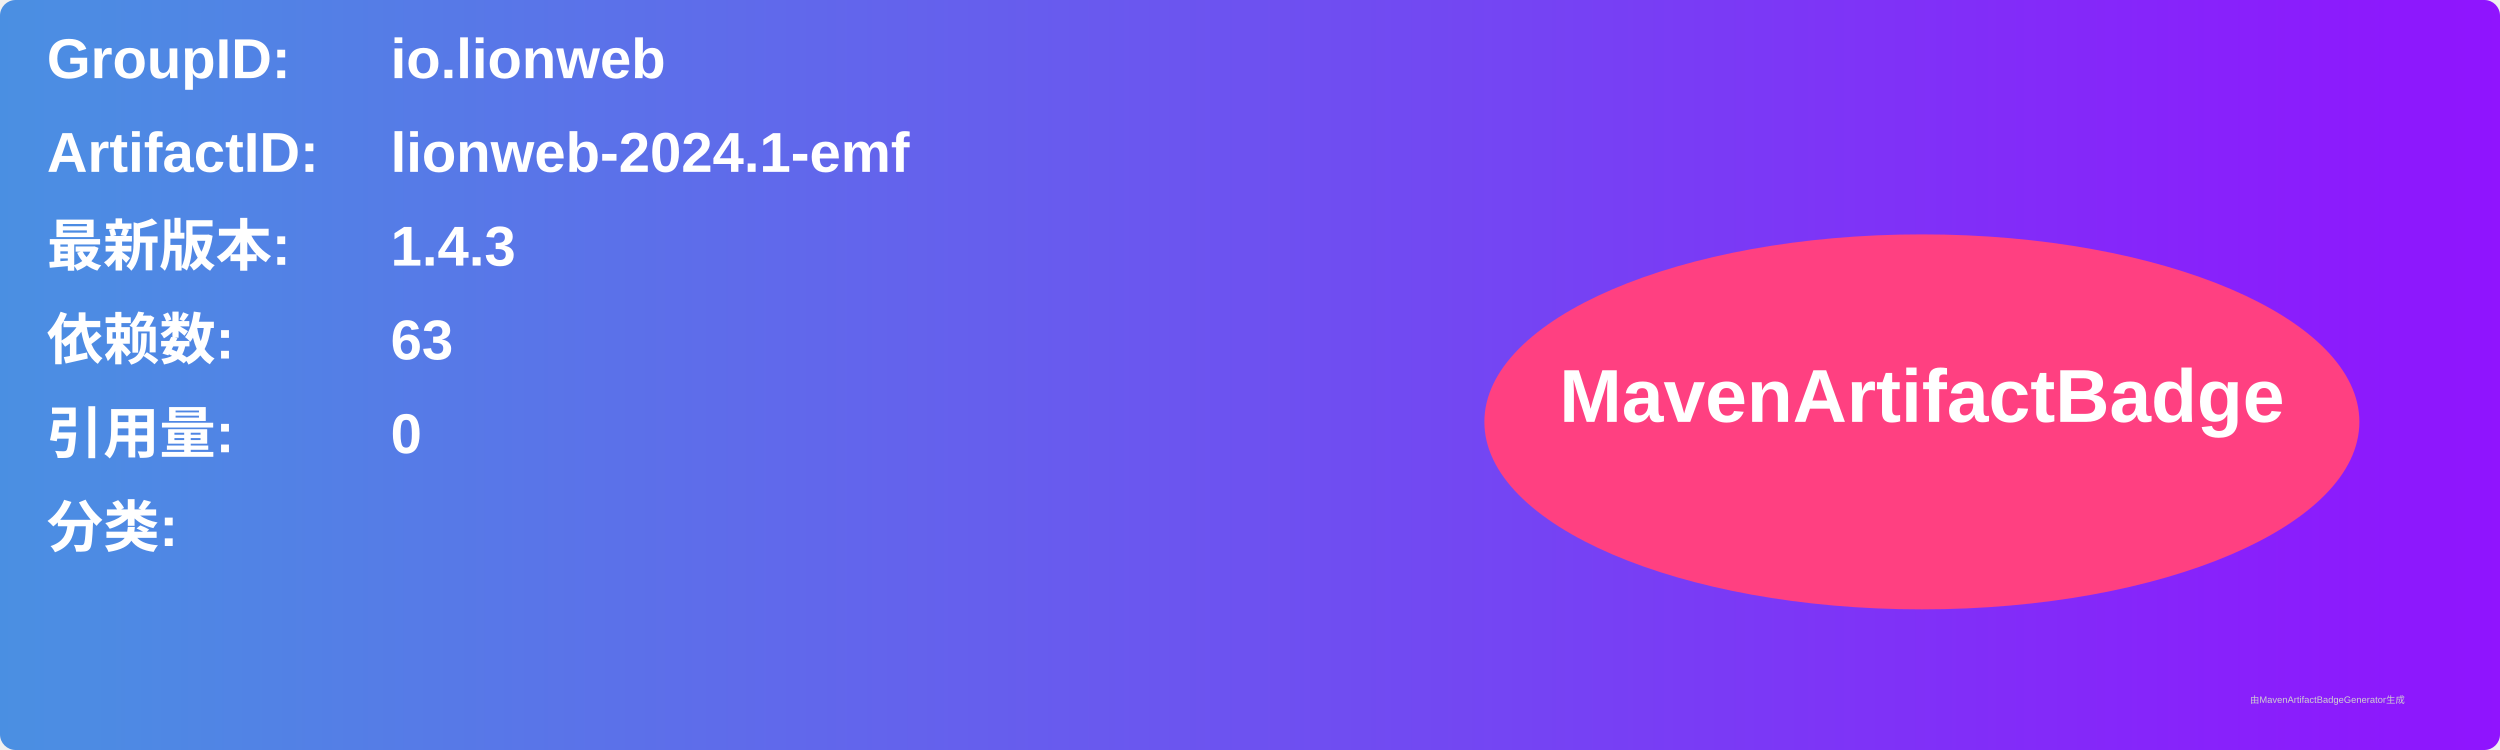
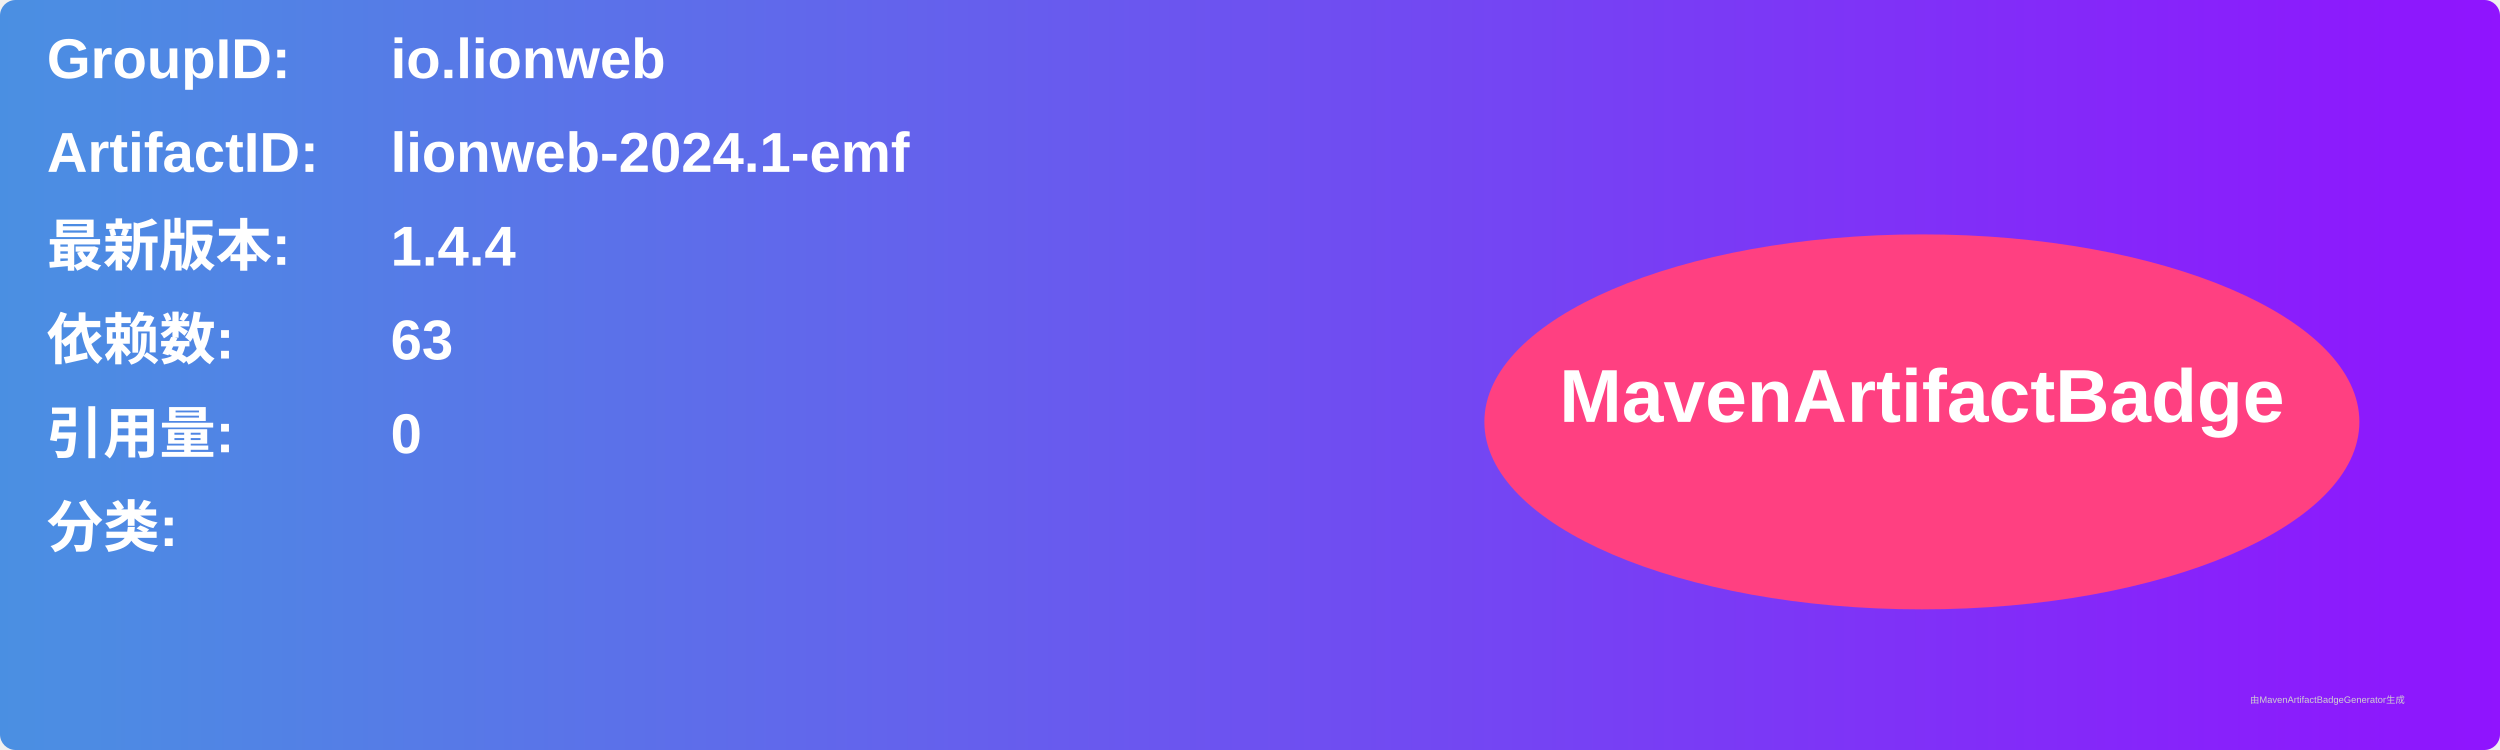
<svg xmlns="http://www.w3.org/2000/svg" width="800" height="240" viewBox="0 0 800 240">
  <linearGradient id="grad" x1="0%" y1="0%" x2="100%" y2="0%">
    <stop offset="0%" stop-color="#4a90e2" />
    <stop offset="100%" stop-color="#9013fe" />
  </linearGradient>
  <rect width="100%" height="100%" rx="5" ry="5" fill="url(#grad)" />
  <g transform="translate(15, 15)">
    <text x="0" y="10" font-family="Arial" font-size="18" fill="white" font-weight="bold" width="260">GroupID:</text>
    <text x="110" y="10" font-family="Arial" font-size="18" fill="white" font-weight="bold" width="460">io.lionweb</text>
    <text x="0" y="40" font-family="Arial" font-size="18" fill="white" font-weight="bold" width="260">ArtifactID:</text>
    <text x="110" y="40" font-family="Arial" font-size="18" fill="white" font-weight="bold" width="460">lionweb-2024.1-emf</text>
    <text x="0" y="70" font-family="Arial" font-size="18" fill="white" font-weight="bold">最新版本:</text>
    <text x="110" y="70" font-family="Arial" font-size="18" fill="white" font-weight="bold">
-       <tspan font-weight="bold">1.4.3</tspan>
+       <tspan font-weight="bold">1.4.4</tspan>
    </text>
    <text x="0" y="100" font-family="Arial" font-size="18" fill="white" font-weight="bold">依赖数: </text>
    <text x="110" y="100" font-family="Arial" font-size="18" fill="white">
      <tspan font-weight="bold">63</tspan>
    </text>
    <text x="0" y="130" font-family="Arial" font-size="18" fill="white" font-weight="bold">引用量: </text>
    <text x="110" y="130" font-family="Arial" font-size="18" fill="white">
      <tspan font-weight="bold">0</tspan>
    </text>
    <text x="0" y="160" font-family="Arial" font-size="18" fill="white" font-weight="bold">分类:</text>
    <text x="10" y="190" font-family="Arial" font-size="10" fill="white">
      <tspan font-weight="bold" />
    </text>
    <ellipse cx="600" cy="120" rx="140" ry="60" fill="#ff4081" />
    <text x="600" y="120" text-anchor="middle" font-family="Arial" font-size="24" fill="white" font-weight="bold">MavenArtifactBadge</text>
  </g>
  <text x="720" y="225" font-family="Arial" font-size="3" fill="#d0d0d0">由MavenArtifactBadgeGenerator生成</text>
</svg>
